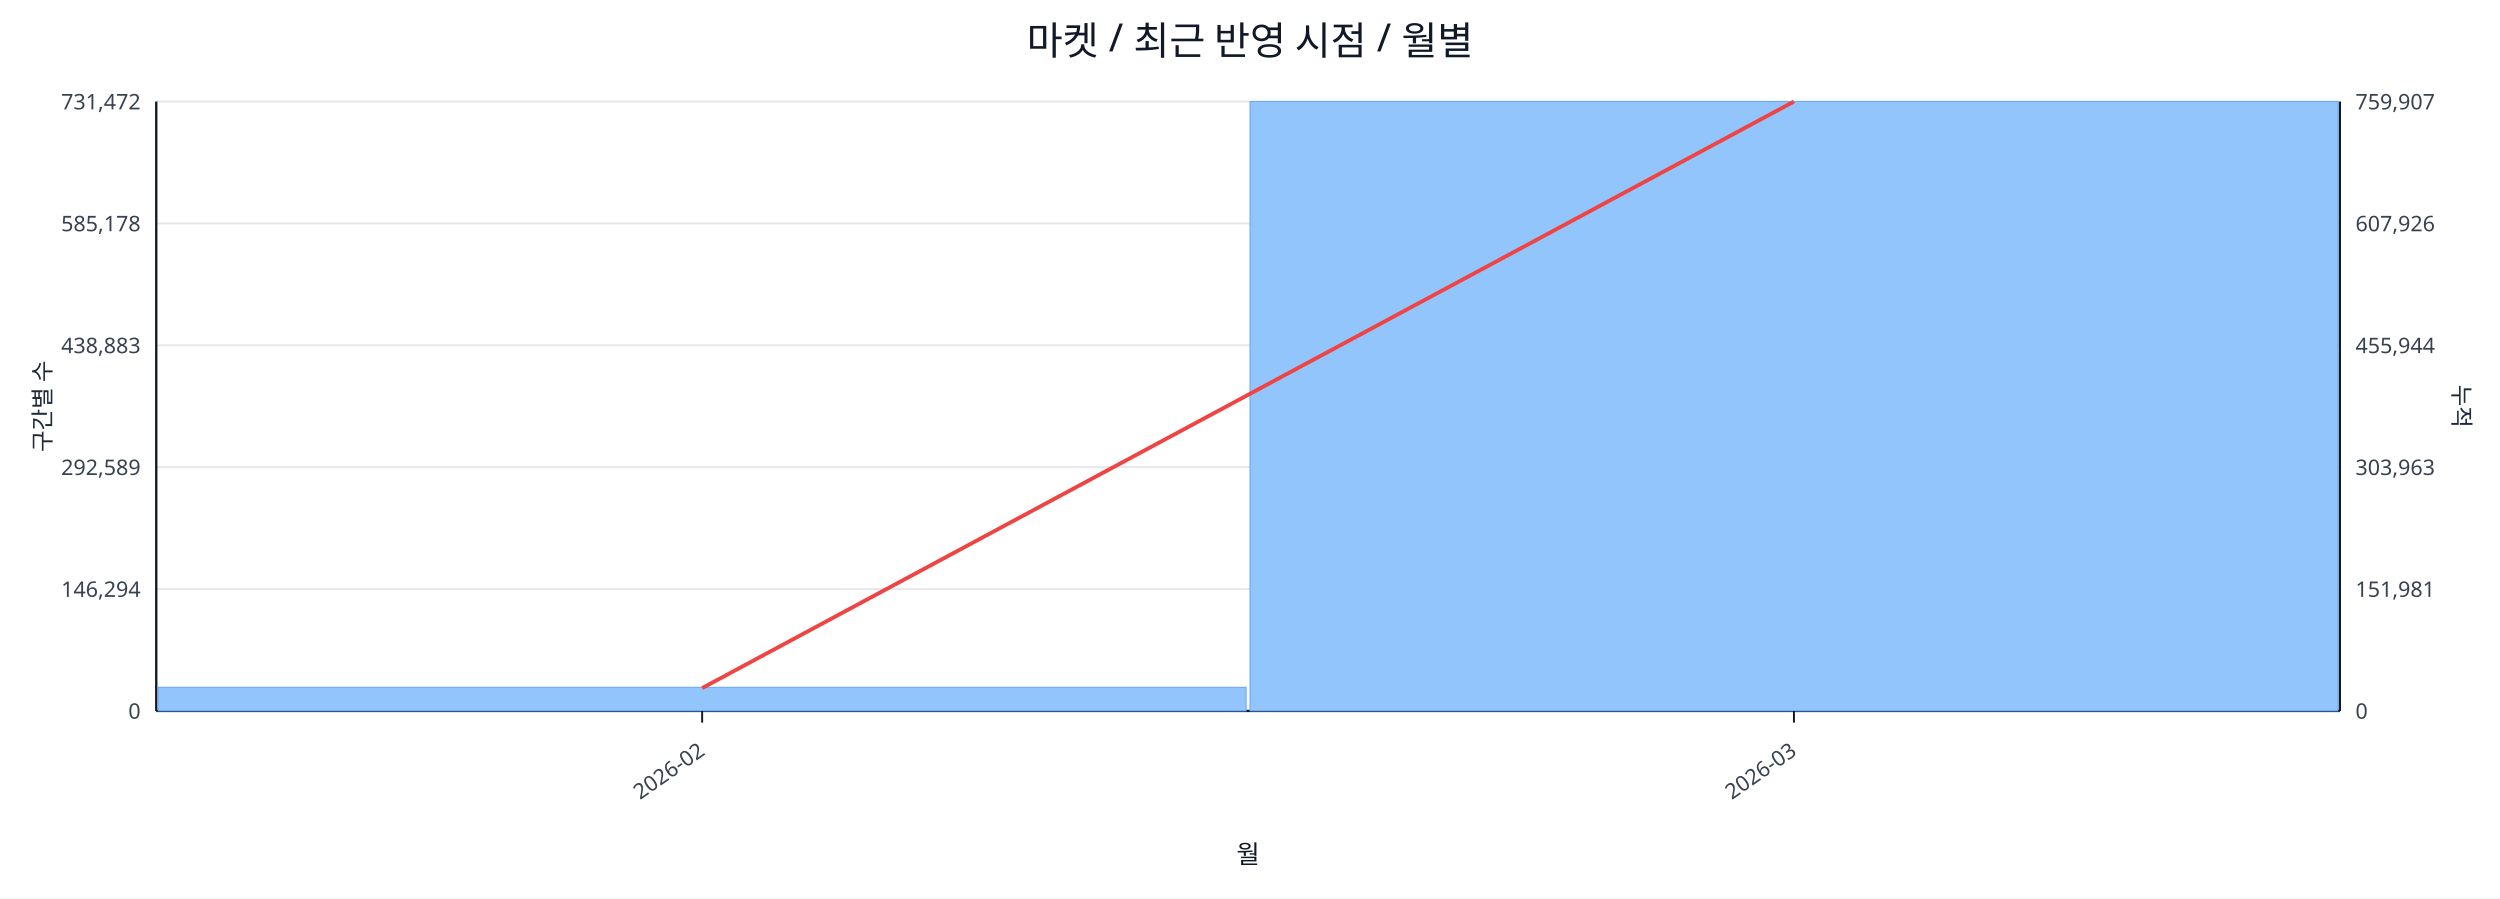
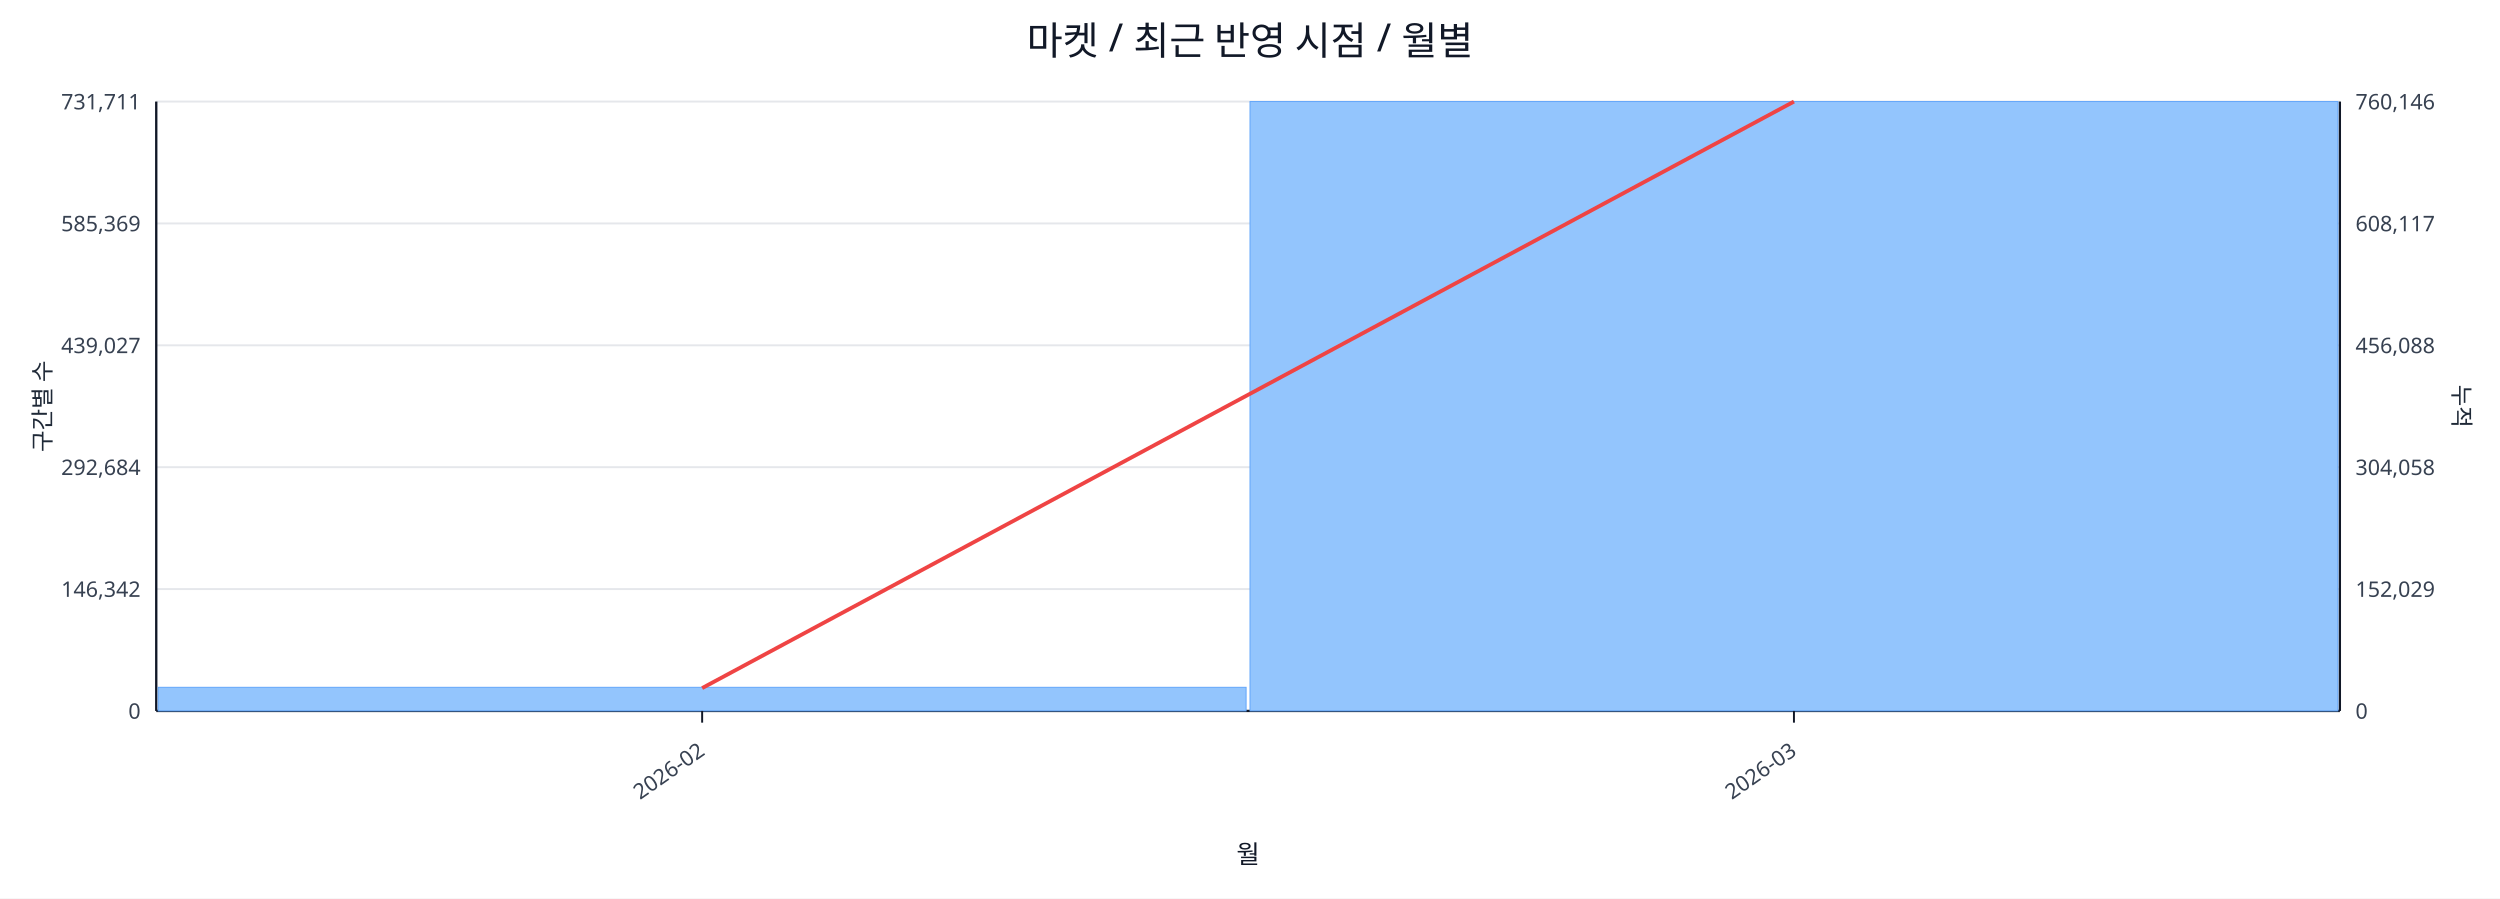
<svg xmlns="http://www.w3.org/2000/svg" width="1280" height="460" viewBox="0 0 1280 460">
  <rect x="0" y="0" width="100%" height="100%" fill="#ffffff" />
  <text x="640.0" y="28" font-size="20" text-anchor="middle" font-family="sans-serif" fill="#111827">마켓 / 최근 반영 시점 / 월별</text>
  <line x1="80.0" y1="52.0" x2="1198.0" y2="52.0" stroke="#e5e7eb" stroke-width="1" />
-   <text x="72.0" y="56.0" font-size="11" text-anchor="end" font-family="sans-serif" fill="#374151">731,472</text>
-   <text x="1206.0" y="56.0" font-size="11" text-anchor="start" font-family="sans-serif" fill="#374151">759,907</text>
+   <text x="72.0" y="56.0" font-size="11" text-anchor="end" font-family="sans-serif" fill="#374151">731,711</text>
+   <text x="1206.0" y="56.0" font-size="11" text-anchor="start" font-family="sans-serif" fill="#374151">760,146</text>
  <line x1="80.0" y1="114.4" x2="1198.0" y2="114.4" stroke="#e5e7eb" stroke-width="1" />
-   <text x="72.0" y="118.4" font-size="11" text-anchor="end" font-family="sans-serif" fill="#374151">585,178</text>
-   <text x="1206.0" y="118.4" font-size="11" text-anchor="start" font-family="sans-serif" fill="#374151">607,926</text>
+   <text x="72.0" y="118.4" font-size="11" text-anchor="end" font-family="sans-serif" fill="#374151">585,369</text>
+   <text x="1206.0" y="118.4" font-size="11" text-anchor="start" font-family="sans-serif" fill="#374151">608,117</text>
  <line x1="80.0" y1="176.8" x2="1198.0" y2="176.8" stroke="#e5e7eb" stroke-width="1" />
-   <text x="72.0" y="180.8" font-size="11" text-anchor="end" font-family="sans-serif" fill="#374151">438,883</text>
-   <text x="1206.0" y="180.8" font-size="11" text-anchor="start" font-family="sans-serif" fill="#374151">455,944</text>
+   <text x="72.0" y="180.8" font-size="11" text-anchor="end" font-family="sans-serif" fill="#374151">439,027</text>
+   <text x="1206.0" y="180.8" font-size="11" text-anchor="start" font-family="sans-serif" fill="#374151">456,088</text>
  <line x1="80.0" y1="239.2" x2="1198.0" y2="239.2" stroke="#e5e7eb" stroke-width="1" />
-   <text x="72.0" y="243.2" font-size="11" text-anchor="end" font-family="sans-serif" fill="#374151">292,589</text>
-   <text x="1206.0" y="243.2" font-size="11" text-anchor="start" font-family="sans-serif" fill="#374151">303,963</text>
+   <text x="72.0" y="243.2" font-size="11" text-anchor="end" font-family="sans-serif" fill="#374151">292,684</text>
+   <text x="1206.0" y="243.2" font-size="11" text-anchor="start" font-family="sans-serif" fill="#374151">304,058</text>
  <line x1="80.0" y1="301.6" x2="1198.0" y2="301.6" stroke="#e5e7eb" stroke-width="1" />
-   <text x="72.0" y="305.6" font-size="11" text-anchor="end" font-family="sans-serif" fill="#374151">146,294</text>
-   <text x="1206.0" y="305.6" font-size="11" text-anchor="start" font-family="sans-serif" fill="#374151">151,981</text>
+   <text x="72.0" y="305.6" font-size="11" text-anchor="end" font-family="sans-serif" fill="#374151">146,342</text>
+   <text x="1206.0" y="305.6" font-size="11" text-anchor="start" font-family="sans-serif" fill="#374151">152,029</text>
  <line x1="80.0" y1="364.0" x2="1198.0" y2="364.0" stroke="#e5e7eb" stroke-width="1" />
  <text x="72.0" y="368.0" font-size="11" text-anchor="end" font-family="sans-serif" fill="#374151">0</text>
  <text x="1206.0" y="368.0" font-size="11" text-anchor="start" font-family="sans-serif" fill="#374151">0</text>
  <line x1="80.0" y1="364.0" x2="1198.0" y2="364.0" stroke="#111827" stroke-width="1.2" />
  <line x1="80.0" y1="52.0" x2="80.0" y2="364.0" stroke="#111827" stroke-width="1.2" />
  <line x1="1198.0" y1="52.0" x2="1198.0" y2="364.0" stroke="#111827" stroke-width="1.2" />
  <rect x="81.0" y="351.9" width="557.0" height="12.1" fill="#93c5fd" stroke="#60a5fa" stroke-width="0.5" />
  <rect x="640.0" y="52.0" width="557.0" height="312.0" fill="#93c5fd" stroke="#60a5fa" stroke-width="0.5" />
  <polyline fill="none" stroke="#ef4444" stroke-width="2" points="359.5,352.3 918.5,52.0" />
  <line x1="359.5" y1="364.0" x2="359.5" y2="370.0" stroke="#111827" stroke-width="1" />
  <text x="361.5" y="386.0" font-size="11" text-anchor="end" transform="rotate(-35 361.5 386.0)" font-family="sans-serif" fill="#374151">2026-02</text>
  <line x1="918.5" y1="364.0" x2="918.5" y2="370.0" stroke="#111827" stroke-width="1" />
  <text x="920.5" y="386.0" font-size="11" text-anchor="end" transform="rotate(-35 920.5 386.0)" font-family="sans-serif" fill="#374151">2026-03</text>
  <text x="26" y="208.0" font-size="12" transform="rotate(-90 26 208.0)" text-anchor="middle" font-family="sans-serif" fill="#1f2937">구간별 수</text>
  <text x="1256.0" y="208.0" font-size="12" transform="rotate(90 1256.0 208.0)" text-anchor="middle" font-family="sans-serif" fill="#1f2937">누적</text>
  <text x="639.0" y="442.0" font-size="13" text-anchor="middle" font-family="sans-serif" fill="#111827">월</text>
</svg>
